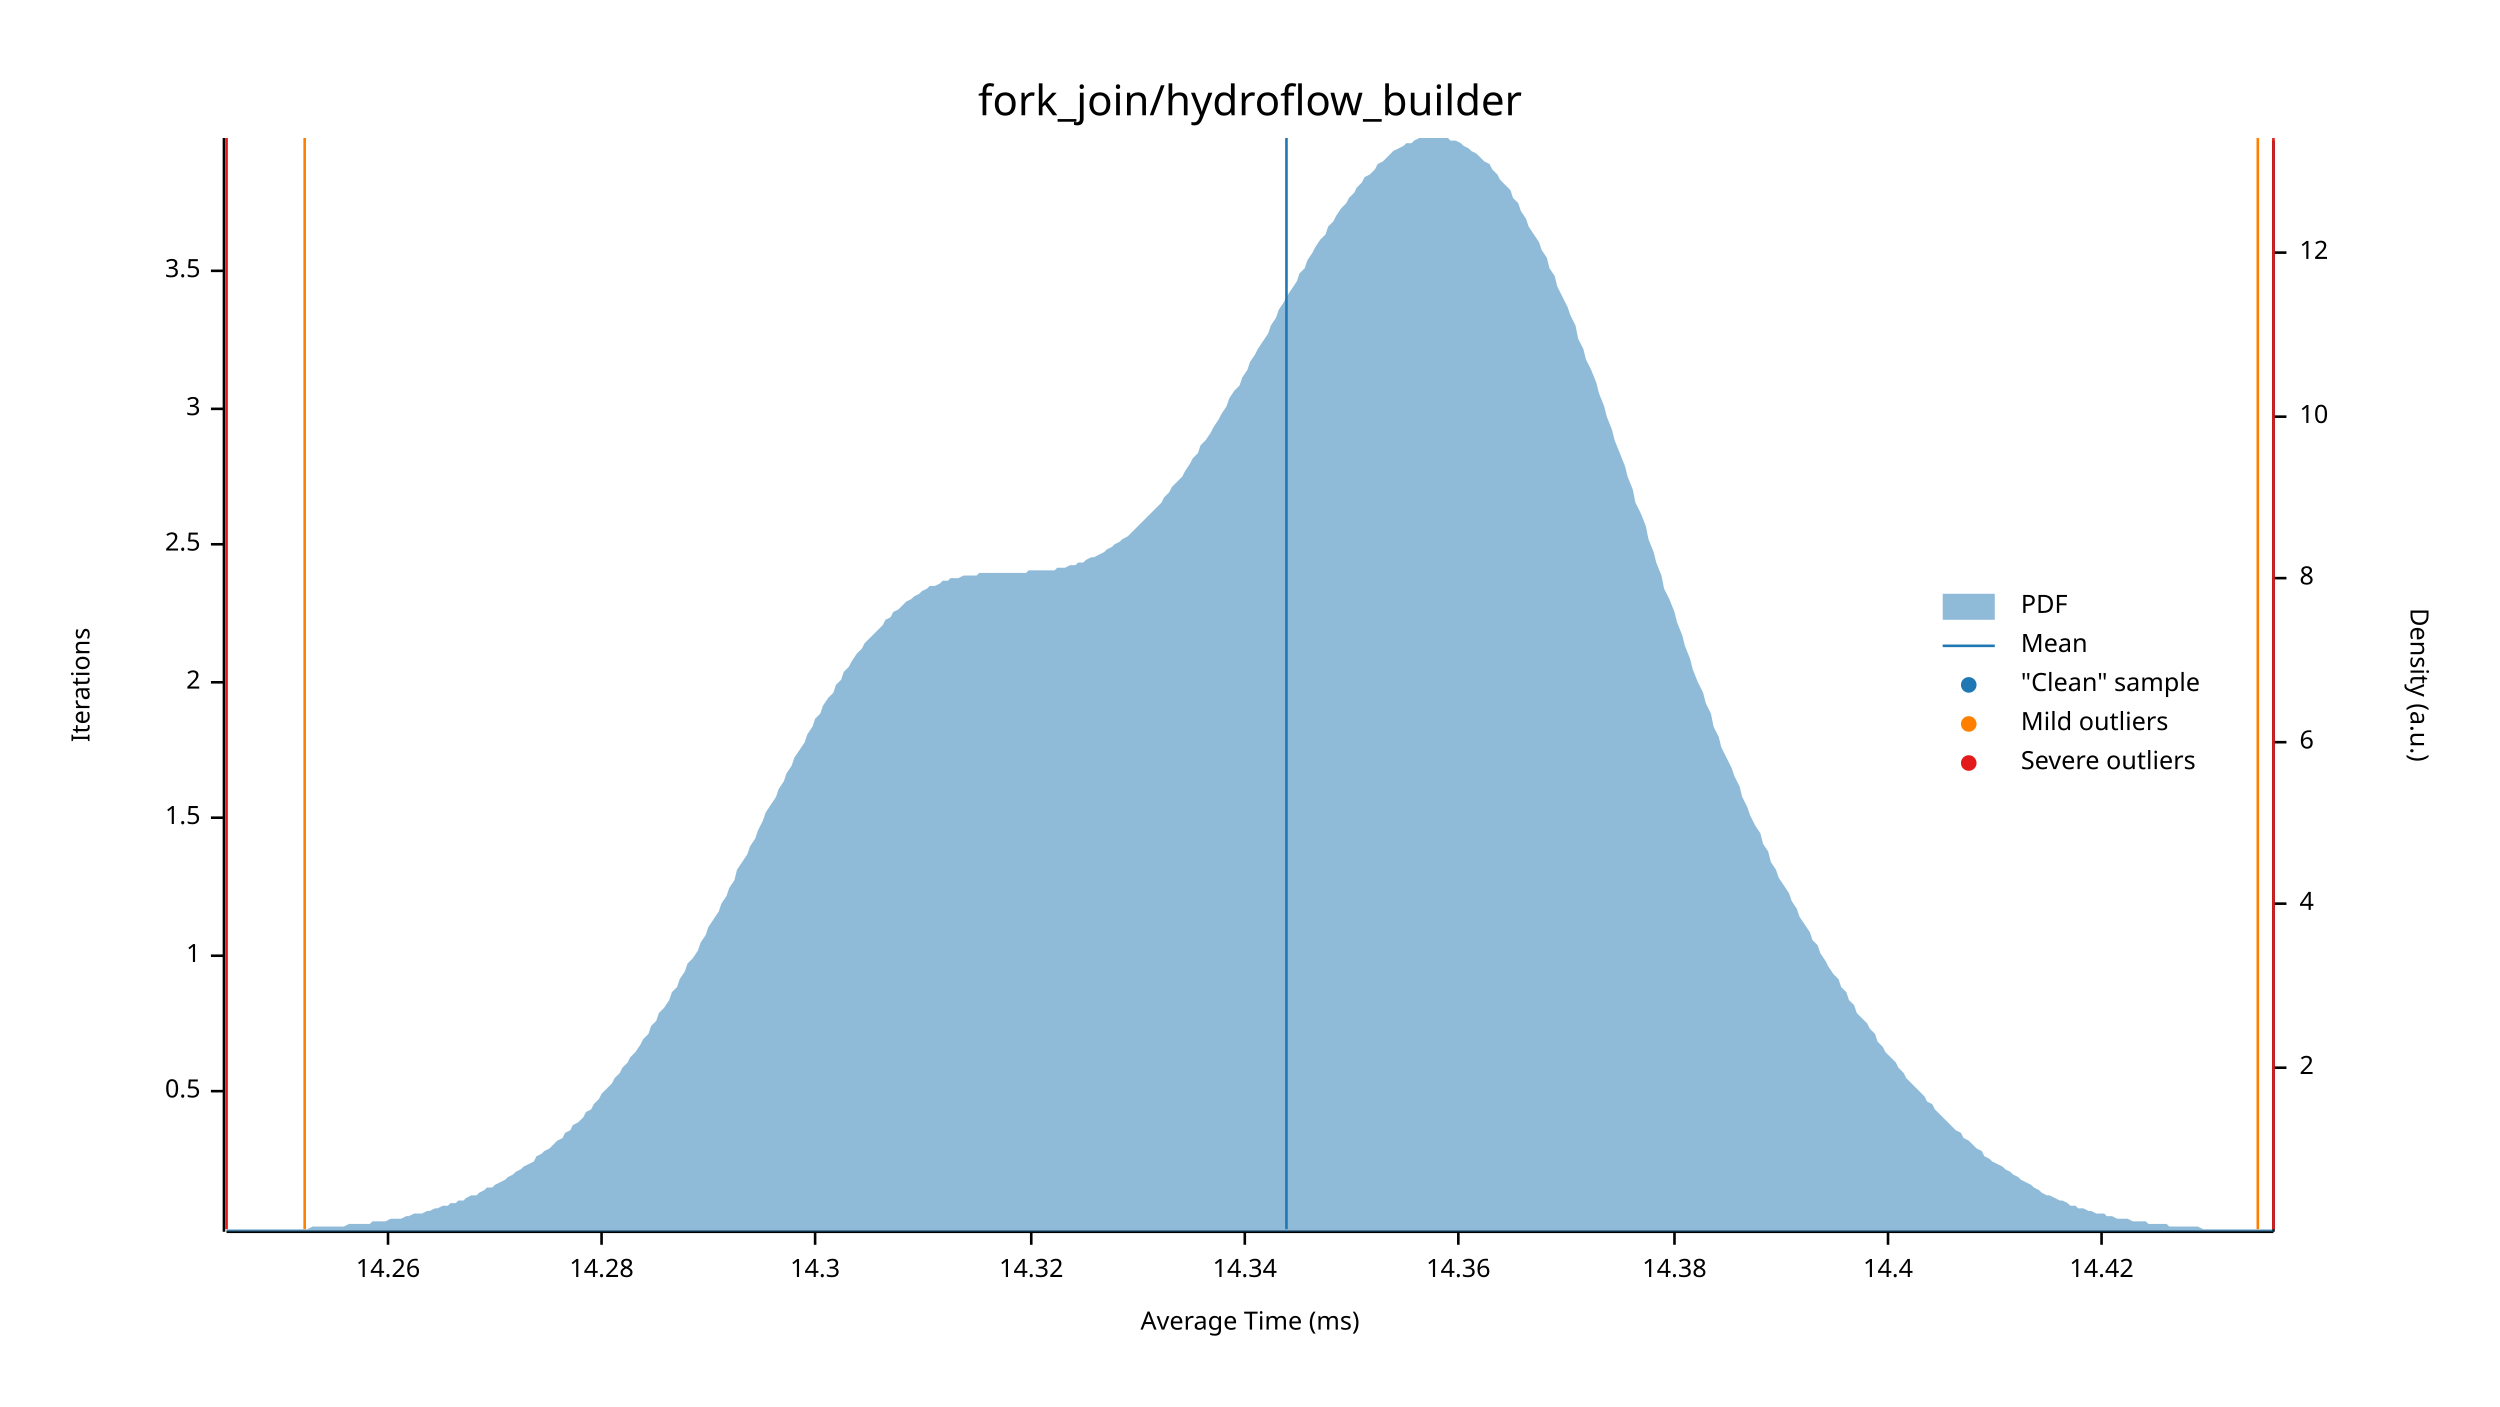
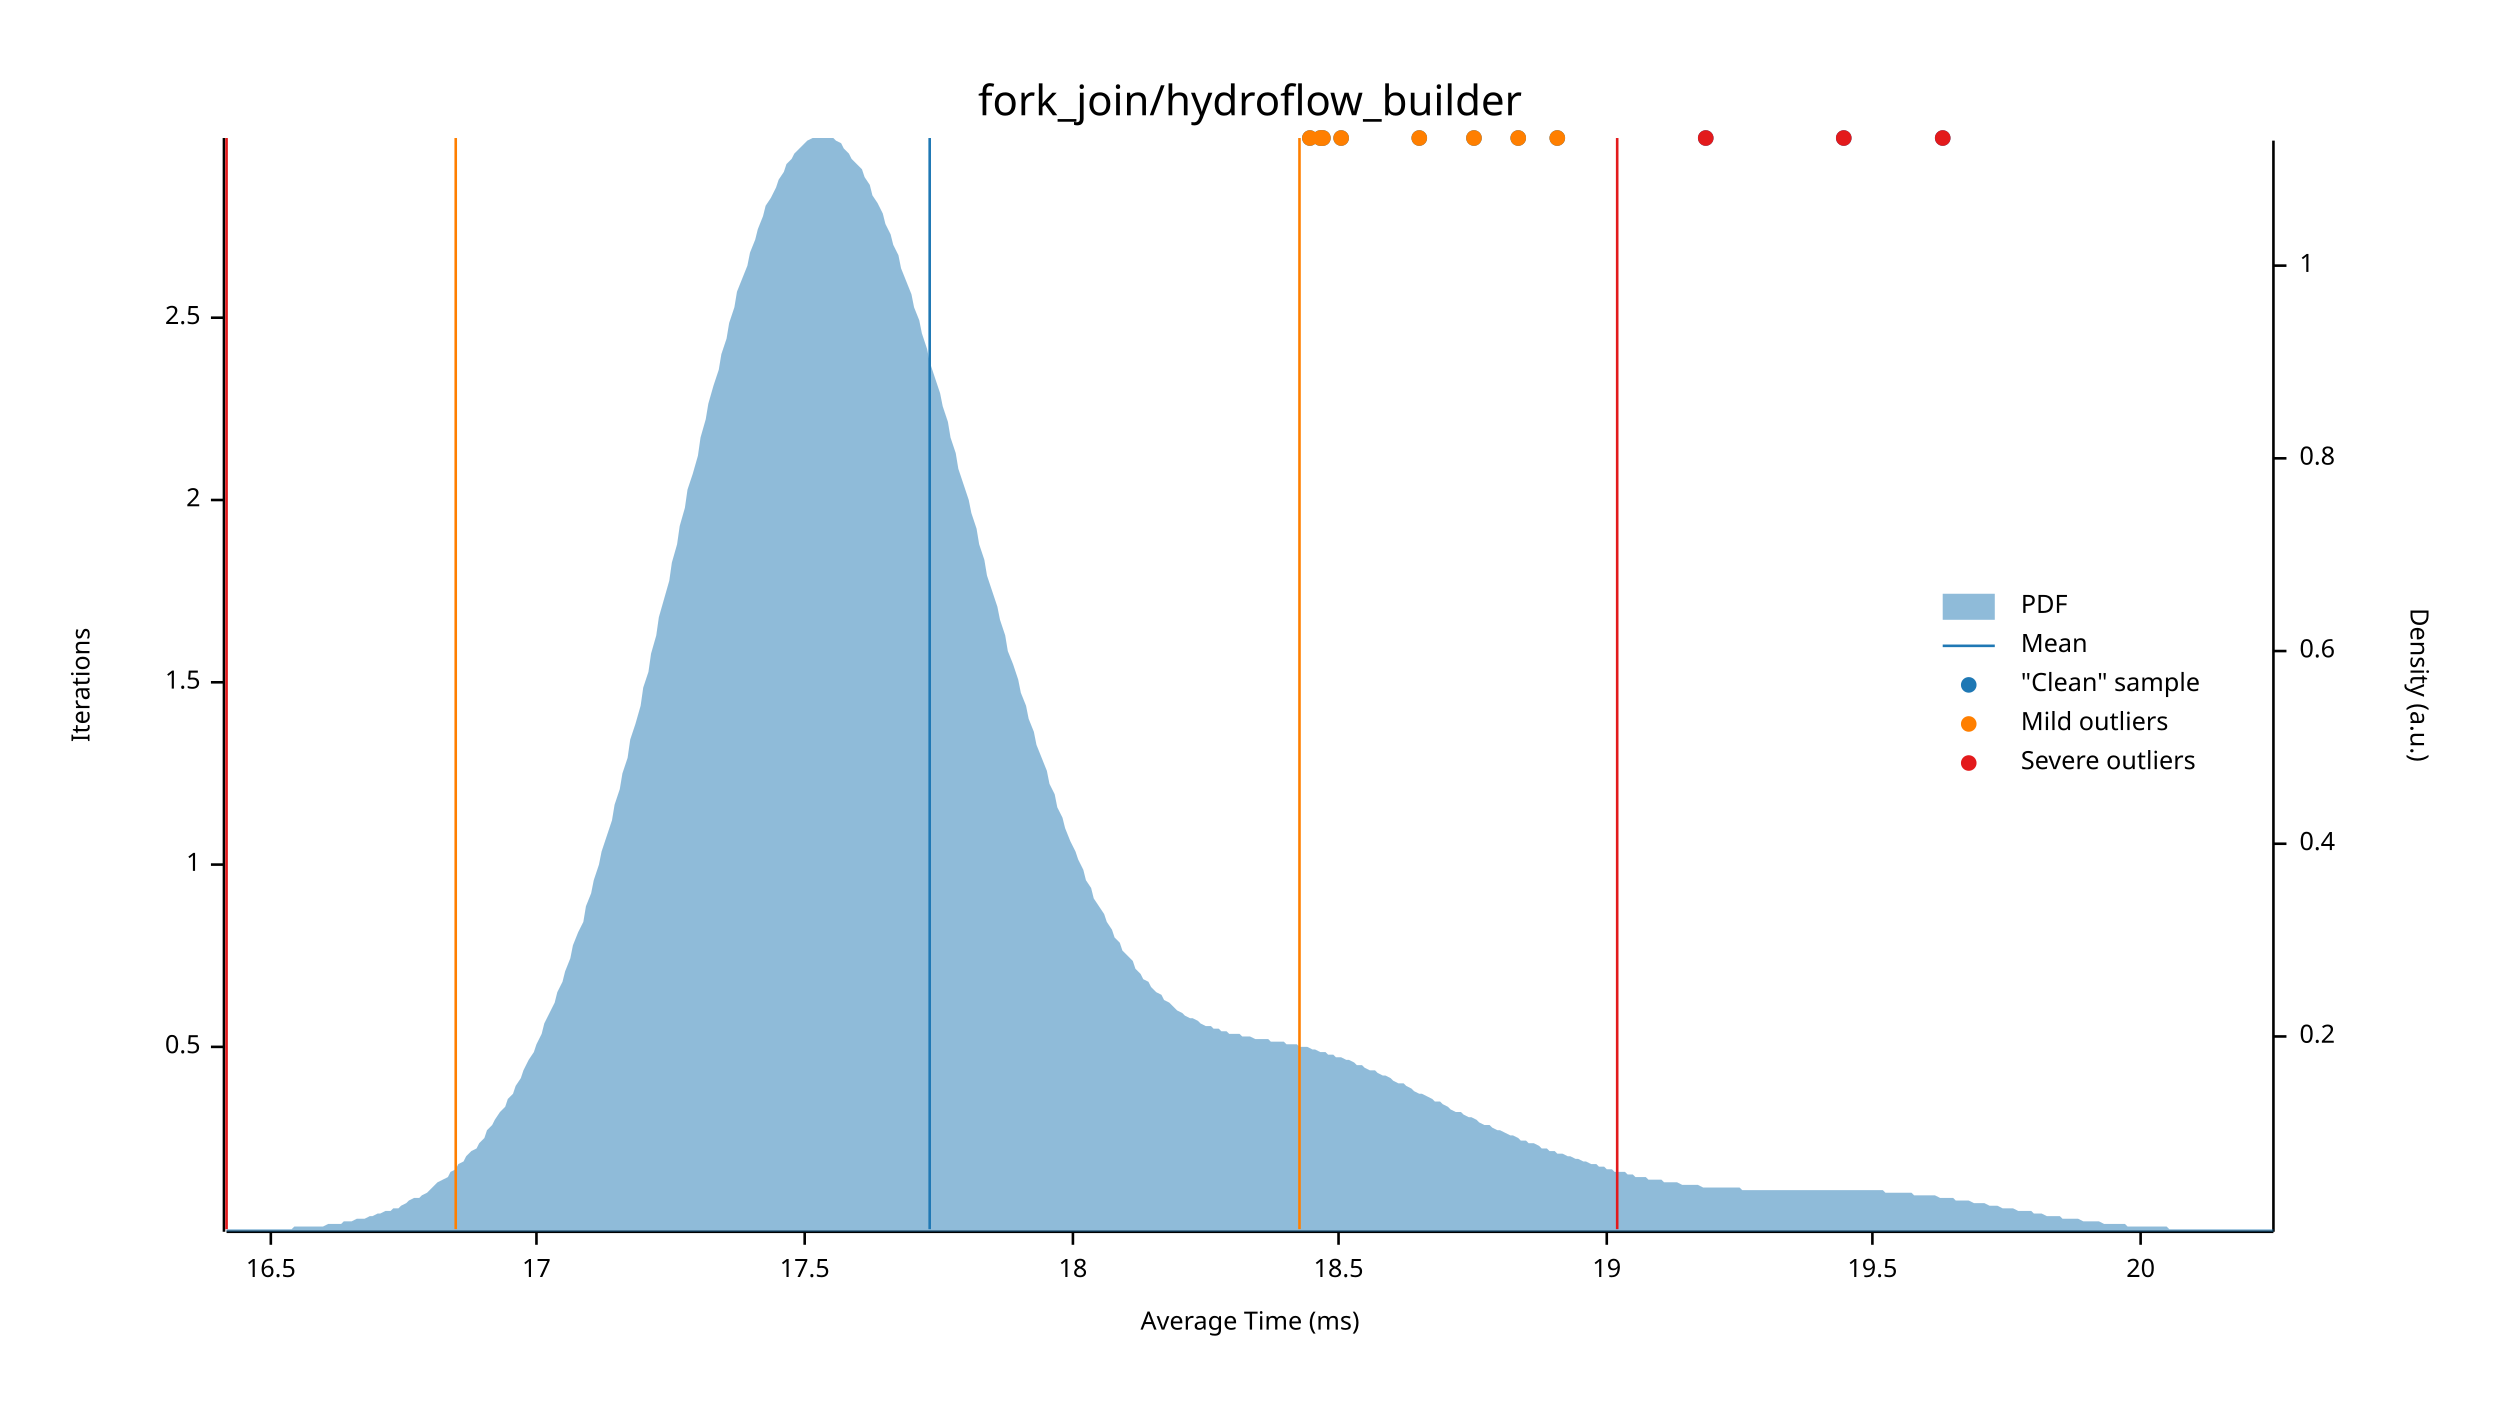
<svg xmlns="http://www.w3.org/2000/svg" width="960" height="540" viewBox="0 0 960 540">
  <text x="480" y="32" dy="0.76em" text-anchor="middle" font-family="sans-serif" font-size="16.129" opacity="1" fill="#000000">
fork_join/hydroflow_builder
</text>
  <text x="27" y="263" dy="0.76em" text-anchor="middle" font-family="sans-serif" font-size="9.677" opacity="1" fill="#000000" transform="rotate(270, 27, 263)">
Iterations
</text>
  <text x="480" y="513" dy="-0.5ex" text-anchor="middle" font-family="sans-serif" font-size="9.677" opacity="1" fill="#000000">
Average Time (ms)
</text>
  <polyline fill="none" opacity="1" stroke="#000000" stroke-width="1" points="86,53 86,473 " />
-   <text x="77" y="419" dy="0.5ex" text-anchor="end" font-family="sans-serif" font-size="9.677" opacity="1" fill="#000000">
+   <text x="77" y="402" dy="0.5ex" text-anchor="end" font-family="sans-serif" font-size="9.677" opacity="1" fill="#000000">
0.5
</text>
-   <polyline fill="none" opacity="1" stroke="#000000" stroke-width="1" points="81,419 86,419 " />
-   <text x="77" y="367" dy="0.5ex" text-anchor="end" font-family="sans-serif" font-size="9.677" opacity="1" fill="#000000">
+   <polyline fill="none" opacity="1" stroke="#000000" stroke-width="1" points="81,402 86,402 " />
+   <text x="77" y="332" dy="0.5ex" text-anchor="end" font-family="sans-serif" font-size="9.677" opacity="1" fill="#000000">
1
</text>
-   <polyline fill="none" opacity="1" stroke="#000000" stroke-width="1" points="81,367 86,367 " />
-   <text x="77" y="314" dy="0.5ex" text-anchor="end" font-family="sans-serif" font-size="9.677" opacity="1" fill="#000000">
+   <polyline fill="none" opacity="1" stroke="#000000" stroke-width="1" points="81,332 86,332 " />
+   <text x="77" y="262" dy="0.5ex" text-anchor="end" font-family="sans-serif" font-size="9.677" opacity="1" fill="#000000">
1.5
</text>
-   <polyline fill="none" opacity="1" stroke="#000000" stroke-width="1" points="81,314 86,314 " />
-   <text x="77" y="262" dy="0.5ex" text-anchor="end" font-family="sans-serif" font-size="9.677" opacity="1" fill="#000000">
+   <polyline fill="none" opacity="1" stroke="#000000" stroke-width="1" points="81,262 86,262 " />
+   <text x="77" y="192" dy="0.5ex" text-anchor="end" font-family="sans-serif" font-size="9.677" opacity="1" fill="#000000">
2
</text>
-   <polyline fill="none" opacity="1" stroke="#000000" stroke-width="1" points="81,262 86,262 " />
-   <text x="77" y="209" dy="0.5ex" text-anchor="end" font-family="sans-serif" font-size="9.677" opacity="1" fill="#000000">
+   <polyline fill="none" opacity="1" stroke="#000000" stroke-width="1" points="81,192 86,192 " />
+   <text x="77" y="122" dy="0.5ex" text-anchor="end" font-family="sans-serif" font-size="9.677" opacity="1" fill="#000000">
2.5
</text>
-   <polyline fill="none" opacity="1" stroke="#000000" stroke-width="1" points="81,209 86,209 " />
-   <text x="77" y="157" dy="0.5ex" text-anchor="end" font-family="sans-serif" font-size="9.677" opacity="1" fill="#000000">
- 3
+   <polyline fill="none" opacity="1" stroke="#000000" stroke-width="1" points="81,122 86,122 " />
+   <polyline fill="none" opacity="1" stroke="#000000" stroke-width="1" points="87,473 873,473 " />
+   <text x="104" y="483" dy="0.76em" text-anchor="middle" font-family="sans-serif" font-size="9.677" opacity="1" fill="#000000">
+ 16.5
</text>
-   <polyline fill="none" opacity="1" stroke="#000000" stroke-width="1" points="81,157 86,157 " />
-   <text x="77" y="104" dy="0.5ex" text-anchor="end" font-family="sans-serif" font-size="9.677" opacity="1" fill="#000000">
- 3.5
+   <polyline fill="none" opacity="1" stroke="#000000" stroke-width="1" points="104,473 104,478 " />
+   <text x="206" y="483" dy="0.76em" text-anchor="middle" font-family="sans-serif" font-size="9.677" opacity="1" fill="#000000">
+ 17
</text>
-   <polyline fill="none" opacity="1" stroke="#000000" stroke-width="1" points="81,104 86,104 " />
-   <polyline fill="none" opacity="1" stroke="#000000" stroke-width="1" points="87,473 873,473 " />
-   <text x="149" y="483" dy="0.76em" text-anchor="middle" font-family="sans-serif" font-size="9.677" opacity="1" fill="#000000">
- 14.26
+   <polyline fill="none" opacity="1" stroke="#000000" stroke-width="1" points="206,473 206,478 " />
+   <text x="309" y="483" dy="0.76em" text-anchor="middle" font-family="sans-serif" font-size="9.677" opacity="1" fill="#000000">
+ 17.5
</text>
-   <polyline fill="none" opacity="1" stroke="#000000" stroke-width="1" points="149,473 149,478 " />
-   <text x="231" y="483" dy="0.76em" text-anchor="middle" font-family="sans-serif" font-size="9.677" opacity="1" fill="#000000">
- 14.28
+   <polyline fill="none" opacity="1" stroke="#000000" stroke-width="1" points="309,473 309,478 " />
+   <text x="412" y="483" dy="0.76em" text-anchor="middle" font-family="sans-serif" font-size="9.677" opacity="1" fill="#000000">
+ 18
</text>
-   <polyline fill="none" opacity="1" stroke="#000000" stroke-width="1" points="231,473 231,478 " />
-   <text x="313" y="483" dy="0.76em" text-anchor="middle" font-family="sans-serif" font-size="9.677" opacity="1" fill="#000000">
- 14.3
+   <polyline fill="none" opacity="1" stroke="#000000" stroke-width="1" points="412,473 412,478 " />
+   <text x="514" y="483" dy="0.76em" text-anchor="middle" font-family="sans-serif" font-size="9.677" opacity="1" fill="#000000">
+ 18.5
</text>
-   <polyline fill="none" opacity="1" stroke="#000000" stroke-width="1" points="313,473 313,478 " />
-   <text x="396" y="483" dy="0.76em" text-anchor="middle" font-family="sans-serif" font-size="9.677" opacity="1" fill="#000000">
- 14.32
+   <polyline fill="none" opacity="1" stroke="#000000" stroke-width="1" points="514,473 514,478 " />
+   <text x="617" y="483" dy="0.76em" text-anchor="middle" font-family="sans-serif" font-size="9.677" opacity="1" fill="#000000">
+ 19
</text>
-   <polyline fill="none" opacity="1" stroke="#000000" stroke-width="1" points="396,473 396,478 " />
-   <text x="478" y="483" dy="0.76em" text-anchor="middle" font-family="sans-serif" font-size="9.677" opacity="1" fill="#000000">
- 14.34
+   <polyline fill="none" opacity="1" stroke="#000000" stroke-width="1" points="617,473 617,478 " />
+   <text x="719" y="483" dy="0.76em" text-anchor="middle" font-family="sans-serif" font-size="9.677" opacity="1" fill="#000000">
+ 19.5
</text>
-   <polyline fill="none" opacity="1" stroke="#000000" stroke-width="1" points="478,473 478,478 " />
-   <text x="560" y="483" dy="0.76em" text-anchor="middle" font-family="sans-serif" font-size="9.677" opacity="1" fill="#000000">
- 14.36
+   <polyline fill="none" opacity="1" stroke="#000000" stroke-width="1" points="719,473 719,478 " />
+   <text x="822" y="483" dy="0.76em" text-anchor="middle" font-family="sans-serif" font-size="9.677" opacity="1" fill="#000000">
+ 20
</text>
-   <polyline fill="none" opacity="1" stroke="#000000" stroke-width="1" points="560,473 560,478 " />
-   <text x="643" y="483" dy="0.76em" text-anchor="middle" font-family="sans-serif" font-size="9.677" opacity="1" fill="#000000">
- 14.38
- </text>
-   <polyline fill="none" opacity="1" stroke="#000000" stroke-width="1" points="643,473 643,478 " />
-   <text x="725" y="483" dy="0.76em" text-anchor="middle" font-family="sans-serif" font-size="9.677" opacity="1" fill="#000000">
- 14.4
- </text>
-   <polyline fill="none" opacity="1" stroke="#000000" stroke-width="1" points="725,473 725,478 " />
-   <text x="807" y="483" dy="0.76em" text-anchor="middle" font-family="sans-serif" font-size="9.677" opacity="1" fill="#000000">
- 14.42
- </text>
-   <polyline fill="none" opacity="1" stroke="#000000" stroke-width="1" points="807,473 807,478 " />
+   <polyline fill="none" opacity="1" stroke="#000000" stroke-width="1" points="822,473 822,478 " />
  <text x="933" y="263" dy="0.76em" text-anchor="middle" font-family="sans-serif" font-size="9.677" opacity="1" fill="#000000" transform="rotate(90, 933, 263)">
Density (a.u.)
</text>
  <polyline fill="none" opacity="1" stroke="#000000" stroke-width="1" points="873,54 873,473 " />
-   <text x="883" y="410" dy="0.5ex" text-anchor="start" font-family="sans-serif" font-size="9.677" opacity="1" fill="#000000">
- 2
+   <text x="883" y="398" dy="0.5ex" text-anchor="start" font-family="sans-serif" font-size="9.677" opacity="1" fill="#000000">
+ 0.2
</text>
-   <polyline fill="none" opacity="1" stroke="#000000" stroke-width="1" points="873,410 878,410 " />
-   <text x="883" y="347" dy="0.5ex" text-anchor="start" font-family="sans-serif" font-size="9.677" opacity="1" fill="#000000">
- 4
+   <polyline fill="none" opacity="1" stroke="#000000" stroke-width="1" points="873,398 878,398 " />
+   <text x="883" y="324" dy="0.5ex" text-anchor="start" font-family="sans-serif" font-size="9.677" opacity="1" fill="#000000">
+ 0.4
</text>
-   <polyline fill="none" opacity="1" stroke="#000000" stroke-width="1" points="873,347 878,347 " />
-   <text x="883" y="285" dy="0.5ex" text-anchor="start" font-family="sans-serif" font-size="9.677" opacity="1" fill="#000000">
- 6
+   <polyline fill="none" opacity="1" stroke="#000000" stroke-width="1" points="873,324 878,324 " />
+   <text x="883" y="250" dy="0.5ex" text-anchor="start" font-family="sans-serif" font-size="9.677" opacity="1" fill="#000000">
+ 0.6
</text>
-   <polyline fill="none" opacity="1" stroke="#000000" stroke-width="1" points="873,285 878,285 " />
-   <text x="883" y="222" dy="0.5ex" text-anchor="start" font-family="sans-serif" font-size="9.677" opacity="1" fill="#000000">
- 8
+   <polyline fill="none" opacity="1" stroke="#000000" stroke-width="1" points="873,250 878,250 " />
+   <text x="883" y="176" dy="0.5ex" text-anchor="start" font-family="sans-serif" font-size="9.677" opacity="1" fill="#000000">
+ 0.8
</text>
-   <polyline fill="none" opacity="1" stroke="#000000" stroke-width="1" points="873,222 878,222 " />
-   <text x="883" y="160" dy="0.5ex" text-anchor="start" font-family="sans-serif" font-size="9.677" opacity="1" fill="#000000">
- 10
+   <polyline fill="none" opacity="1" stroke="#000000" stroke-width="1" points="873,176 878,176 " />
+   <text x="883" y="102" dy="0.5ex" text-anchor="start" font-family="sans-serif" font-size="9.677" opacity="1" fill="#000000">
+ 1
</text>
-   <polyline fill="none" opacity="1" stroke="#000000" stroke-width="1" points="873,160 878,160 " />
-   <text x="883" y="97" dy="0.5ex" text-anchor="start" font-family="sans-serif" font-size="9.677" opacity="1" fill="#000000">
- 12
- </text>
-   <polyline fill="none" opacity="1" stroke="#000000" stroke-width="1" points="873,97 878,97 " />
-   <polygon opacity="0.5" fill="#1F78B4" points="87,472 88,472 90,472 91,472 93,472 94,472 96,472 98,472 99,472 101,472 102,472 104,472 105,472 107,472 109,472 110,472 112,472 113,472 115,472 116,472 118,472 120,471 121,471 123,471 124,471 126,471 127,471 129,471 131,471 132,471 134,470 135,470 137,470 138,470 140,470 142,470 143,469 145,469 146,469 148,469 150,468 151,468 153,468 154,468 156,467 157,467 159,466 161,466 162,466 164,465 165,465 167,464 168,464 170,463 172,463 173,462 175,462 176,461 178,461 179,460 181,459 183,459 184,458 186,457 187,456 189,456 190,455 192,454 194,453 195,452 197,451 198,450 200,449 201,448 203,447 205,446 206,444 208,443 209,442 211,441 213,439 214,438 216,437 217,435 219,434 220,432 222,431 224,429 225,427 227,426 228,424 230,422 231,420 233,418 235,416 236,414 238,412 239,410 241,408 242,406 244,404 246,401 247,399 249,397 250,394 252,392 253,389 255,387 257,384 258,381 260,379 261,376 263,373 264,370 266,368 268,365 269,362 271,359 272,356 274,353 276,350 277,347 279,344 280,341 282,338 283,334 285,331 287,328 288,325 290,322 291,319 293,315 294,312 296,309 298,306 299,303 301,300 302,297 304,294 305,291 307,288 309,285 310,282 312,279 313,276 315,274 316,271 318,268 320,266 321,263 323,261 324,258 326,256 327,254 329,251 331,249 332,247 334,245 335,244 337,242 339,240 340,238 342,237 343,235 345,234 346,233 348,231 350,230 351,229 353,228 354,227 356,226 357,225 359,225 361,224 362,223 364,223 365,222 367,222 368,222 370,221 372,221 373,221 375,221 376,220 378,220 379,220 381,220 383,220 384,220 386,220 387,220 389,220 391,220 392,220 394,220 395,219 397,219 398,219 400,219 402,219 403,219 405,219 406,218 408,218 409,218 411,217 413,217 414,216 416,216 417,215 419,214 420,214 422,213 424,212 425,211 427,210 428,209 430,208 431,207 433,206 435,204 436,203 438,201 439,200 441,198 442,197 444,195 446,193 447,191 449,189 450,187 452,185 454,183 455,181 457,178 458,176 460,174 461,171 463,169 465,166 466,164 468,161 469,159 471,156 472,153 474,150 476,148 477,145 479,142 480,139 482,136 483,134 485,131 487,128 488,125 490,122 491,119 493,116 494,114 496,111 498,108 499,105 501,103 502,100 504,97 505,95 507,92 509,90 510,87 512,85 513,83 515,80 517,78 518,76 520,74 521,72 523,70 524,68 526,67 528,65 529,63 531,62 532,61 534,59 535,58 537,57 539,56 540,55 542,55 543,54 545,53 546,53 548,53 550,53 551,53 553,53 554,53 556,53 557,54 559,54 561,55 562,56 564,57 565,58 567,59 568,60 570,62 572,63 573,65 575,67 576,69 578,71 580,73 581,76 583,78 584,81 586,84 587,87 589,90 591,93 592,96 594,99 595,103 597,106 598,110 600,114 602,118 603,121 605,125 606,130 608,134 609,138 611,142 613,147 614,151 616,156 617,160 619,165 620,169 622,174 624,179 625,183 627,188 628,193 630,197 632,202 633,207 635,212 636,216 638,221 639,226 641,230 643,235 644,239 646,244 647,248 649,253 650,257 652,262 654,266 655,270 657,274 658,279 660,283 661,287 663,291 665,295 666,298 668,302 669,306 671,310 672,313 674,317 676,320 677,324 679,327 680,331 682,334 683,337 685,340 687,343 688,346 690,349 691,352 693,355 695,358 696,361 698,363 699,366 701,369 702,371 704,374 706,376 707,379 709,381 710,384 712,386 713,389 715,391 717,393 718,395 720,397 721,400 723,402 724,404 726,406 728,408 729,410 731,412 732,414 734,416 735,417 737,419 739,421 740,423 742,424 743,426 745,428 746,429 748,431 750,433 751,434 753,435 754,437 756,438 758,440 759,441 761,442 762,444 764,445 765,446 767,447 769,448 770,449 772,450 773,451 775,452 776,453 778,454 780,455 781,456 783,457 784,458 786,459 787,459 789,460 791,461 792,461 794,462 795,463 797,463 798,464 800,464 802,465 803,465 805,466 806,466 808,466 809,467 811,467 813,468 814,468 816,468 817,468 819,469 821,469 822,469 824,469 825,470 827,470 828,470 830,470 832,470 833,471 835,471 836,471 838,471 839,471 841,471 843,471 844,471 846,472 847,472 849,472 850,472 852,472 854,472 855,472 857,472 858,472 860,472 861,472 863,472 865,472 866,472 868,472 869,472 871,472 873,472 873,473 87,473 " />
-   <polyline fill="none" opacity="1" stroke="#1F78B4" stroke-width="1" points="494,472 494,53 " />
-   <polyline fill="none" opacity="1" stroke="#FF7F00" stroke-width="1" points="117,472 117,53 " />
-   <polyline fill="none" opacity="1" stroke="#FF7F00" stroke-width="1" points="867,472 867,53 " />
+   <polyline fill="none" opacity="1" stroke="#000000" stroke-width="1" points="873,102 878,102 " />
+   <polygon opacity="0.5" fill="#1F78B4" points="87,472 88,472 90,472 91,472 93,472 94,472 96,472 98,472 99,472 101,472 102,472 104,472 105,472 107,472 109,472 110,472 112,472 113,471 115,471 116,471 118,471 120,471 121,471 123,471 124,471 126,470 127,470 129,470 131,470 132,469 134,469 135,469 137,468 138,468 140,468 142,467 143,467 145,466 146,466 148,465 150,465 151,464 153,464 154,463 156,462 157,461 159,460 161,460 162,459 164,458 165,457 167,455 168,454 170,453 172,452 173,450 175,449 176,447 178,446 179,444 181,442 183,441 184,439 186,437 187,434 189,432 190,430 192,427 194,425 195,422 197,420 198,417 200,414 201,411 203,407 205,404 206,401 208,397 209,393 211,389 213,385 214,381 216,377 217,373 219,368 220,363 222,358 224,354 225,348 227,343 228,338 230,332 231,327 233,321 235,315 236,309 238,303 239,297 241,291 242,284 244,278 246,271 247,264 249,258 250,251 252,244 253,237 255,230 257,223 258,216 260,209 261,202 263,195 264,188 266,182 268,175 269,168 271,161 272,155 274,148 276,142 277,136 279,130 280,124 282,118 283,112 285,107 287,102 288,97 290,92 291,88 293,83 294,79 296,76 298,72 299,69 301,66 302,63 304,61 305,59 307,57 309,55 310,54 312,53 313,53 315,53 316,53 318,53 320,53 321,54 323,55 324,57 326,59 327,61 329,63 331,65 332,68 334,71 335,75 337,78 339,82 340,86 342,90 343,94 345,98 346,103 348,108 350,113 351,118 353,123 354,128 356,134 357,139 359,145 361,151 362,156 364,162 365,168 367,174 368,180 370,186 372,192 373,197 375,203 376,209 378,215 379,221 381,227 383,233 384,238 386,244 387,250 389,255 391,261 392,266 394,271 395,276 397,281 398,286 400,291 402,296 403,301 405,305 406,310 408,314 409,318 411,323 413,327 414,330 416,334 417,338 419,341 420,345 422,348 424,351 425,354 427,357 428,360 430,362 431,365 433,367 435,369 436,372 438,374 439,376 441,377 442,379 444,381 446,382 447,384 449,385 450,386 452,388 454,389 455,390 457,391 458,391 460,392 461,393 463,394 465,394 466,395 468,395 469,396 471,396 472,397 474,397 476,397 477,398 479,398 480,398 482,399 483,399 485,399 487,399 488,400 490,400 491,400 493,400 494,401 496,401 498,401 499,402 501,402 502,402 504,403 505,403 507,404 509,404 510,405 512,405 513,406 515,406 517,407 518,407 520,408 521,409 523,409 524,410 526,411 528,411 529,412 531,413 532,413 534,414 535,415 537,416 539,416 540,417 542,418 543,419 545,420 546,420 548,421 550,422 551,423 553,423 554,424 556,425 557,426 559,427 561,427 562,428 564,429 565,429 567,430 568,431 570,432 572,432 573,433 575,434 576,434 578,435 580,436 581,436 583,437 584,438 586,438 587,439 589,439 591,440 592,441 594,441 595,442 597,442 598,443 600,443 602,444 603,444 605,445 606,445 608,446 609,446 611,447 613,447 614,448 616,448 617,449 619,449 620,450 622,450 624,450 625,451 627,451 628,452 630,452 632,452 633,453 635,453 636,453 638,453 639,454 641,454 643,454 644,454 646,455 647,455 649,455 650,455 652,455 654,456 655,456 657,456 658,456 660,456 661,456 663,456 665,456 666,456 668,456 669,457 671,457 672,457 674,457 676,457 677,457 679,457 680,457 682,457 683,457 685,457 687,457 688,457 690,457 691,457 693,457 695,457 696,457 698,457 699,457 701,457 702,457 704,457 706,457 707,457 709,457 710,457 712,457 713,457 715,457 717,457 718,457 720,457 721,457 723,457 724,458 726,458 728,458 729,458 731,458 732,458 734,458 735,459 737,459 739,459 740,459 742,459 743,459 745,460 746,460 748,460 750,460 751,461 753,461 754,461 756,461 758,462 759,462 761,462 762,462 764,463 765,463 767,463 769,464 770,464 772,464 773,464 775,465 776,465 778,465 780,465 781,466 783,466 784,466 786,467 787,467 789,467 791,467 792,468 794,468 795,468 797,468 798,468 800,469 802,469 803,469 805,469 806,469 808,470 809,470 811,470 813,470 814,470 816,470 817,471 819,471 821,471 822,471 824,471 825,471 827,471 828,471 830,471 832,471 833,472 835,472 836,472 838,472 839,472 841,472 843,472 844,472 846,472 847,472 849,472 850,472 852,472 854,472 855,472 857,472 858,472 860,472 861,472 863,472 865,472 866,472 868,472 869,472 871,472 873,472 873,473 87,473 " />
+   <polyline fill="none" opacity="1" stroke="#1F78B4" stroke-width="1" points="357,472 357,53 " />
+   <polyline fill="none" opacity="1" stroke="#FF7F00" stroke-width="1" points="175,472 175,53 " />
+   <polyline fill="none" opacity="1" stroke="#FF7F00" stroke-width="1" points="499,472 499,53 " />
  <polyline fill="none" opacity="1" stroke="#E31A1C" stroke-width="1" points="87,472 87,53 " />
-   <polyline fill="none" opacity="1" stroke="#E31A1C" stroke-width="1" points="873,472 873,53 " />
+   <polyline fill="none" opacity="1" stroke="#E31A1C" stroke-width="1" points="621,472 621,53 " />
+   <circle cx="746" cy="53" r="3" opacity="1" fill="#1F78B4" stroke="none" stroke-width="1" />
+   <circle cx="508" cy="53" r="3" opacity="1" fill="#1F78B4" stroke="none" stroke-width="1" />
+   <circle cx="598" cy="53" r="3" opacity="1" fill="#1F78B4" stroke="none" stroke-width="1" />
+   <circle cx="566" cy="53" r="3" opacity="1" fill="#1F78B4" stroke="none" stroke-width="1" />
+   <circle cx="583" cy="53" r="3" opacity="1" fill="#1F78B4" stroke="none" stroke-width="1" />
+   <circle cx="503" cy="53" r="3" opacity="1" fill="#1F78B4" stroke="none" stroke-width="1" />
+   <circle cx="708" cy="53" r="3" opacity="1" fill="#1F78B4" stroke="none" stroke-width="1" />
+   <circle cx="655" cy="53" r="3" opacity="1" fill="#1F78B4" stroke="none" stroke-width="1" />
+   <circle cx="515" cy="53" r="3" opacity="1" fill="#1F78B4" stroke="none" stroke-width="1" />
+   <circle cx="545" cy="53" r="3" opacity="1" fill="#1F78B4" stroke="none" stroke-width="1" />
+   <circle cx="507" cy="53" r="3" opacity="1" fill="#1F78B4" stroke="none" stroke-width="1" />
+   <circle cx="508" cy="53" r="3" opacity="1" fill="#FF7F00" stroke="none" stroke-width="1" />
+   <circle cx="598" cy="53" r="3" opacity="1" fill="#FF7F00" stroke="none" stroke-width="1" />
+   <circle cx="566" cy="53" r="3" opacity="1" fill="#FF7F00" stroke="none" stroke-width="1" />
+   <circle cx="583" cy="53" r="3" opacity="1" fill="#FF7F00" stroke="none" stroke-width="1" />
+   <circle cx="503" cy="53" r="3" opacity="1" fill="#FF7F00" stroke="none" stroke-width="1" />
+   <circle cx="515" cy="53" r="3" opacity="1" fill="#FF7F00" stroke="none" stroke-width="1" />
+   <circle cx="545" cy="53" r="3" opacity="1" fill="#FF7F00" stroke="none" stroke-width="1" />
+   <circle cx="507" cy="53" r="3" opacity="1" fill="#FF7F00" stroke="none" stroke-width="1" />
+   <circle cx="746" cy="53" r="3" opacity="1" fill="#E31A1C" stroke="none" stroke-width="1" />
+   <circle cx="708" cy="53" r="3" opacity="1" fill="#E31A1C" stroke="none" stroke-width="1" />
+   <circle cx="655" cy="53" r="3" opacity="1" fill="#E31A1C" stroke="none" stroke-width="1" />
  <text x="776" y="228" dy="0.76em" text-anchor="start" font-family="sans-serif" font-size="9.677" opacity="1" fill="#000000">
PDF
</text>
  <text x="776" y="243" dy="0.76em" text-anchor="start" font-family="sans-serif" font-size="9.677" opacity="1" fill="#000000">
Mean
</text>
  <text x="776" y="258" dy="0.76em" text-anchor="start" font-family="sans-serif" font-size="9.677" opacity="1" fill="#000000">
"Clean" sample
</text>
  <text x="776" y="273" dy="0.76em" text-anchor="start" font-family="sans-serif" font-size="9.677" opacity="1" fill="#000000">
Mild outliers
</text>
  <text x="776" y="288" dy="0.76em" text-anchor="start" font-family="sans-serif" font-size="9.677" opacity="1" fill="#000000">
Severe outliers
</text>
  <rect x="746" y="228" width="20" height="10" opacity="0.5" fill="#1F78B4" stroke="none" />
  <polyline fill="none" opacity="1" stroke="#1F78B4" stroke-width="1" points="746,248 766,248 " />
  <circle cx="756" cy="263" r="3" opacity="1" fill="#1F78B4" stroke="none" stroke-width="1" />
  <circle cx="756" cy="278" r="3" opacity="1" fill="#FF7F00" stroke="none" stroke-width="1" />
  <circle cx="756" cy="293" r="3" opacity="1" fill="#E31A1C" stroke="none" stroke-width="1" />
</svg>
